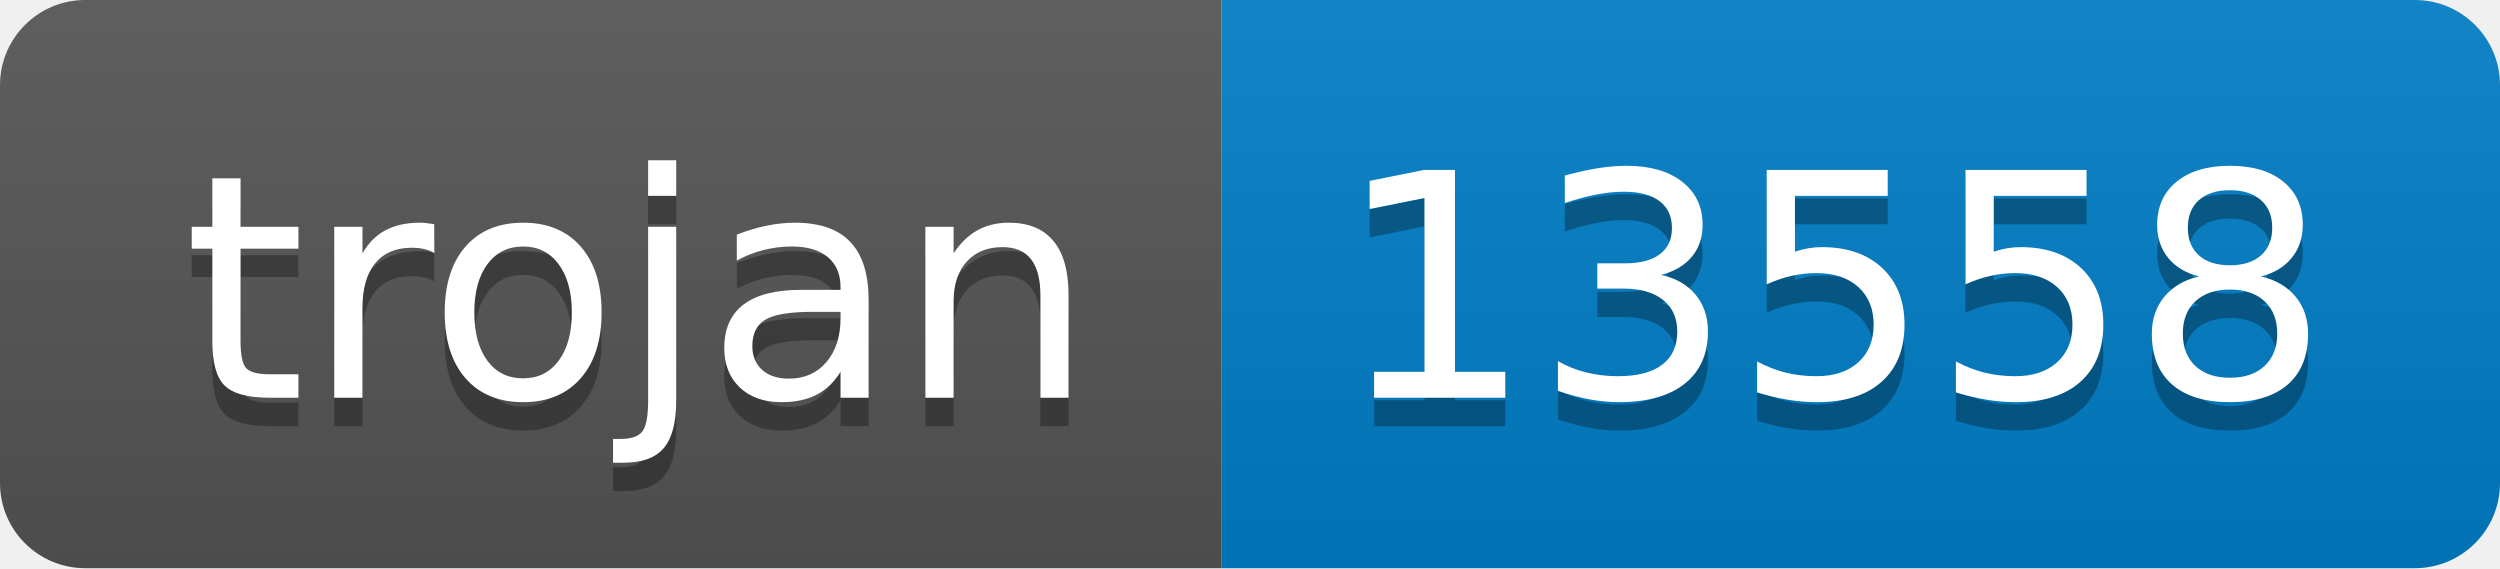
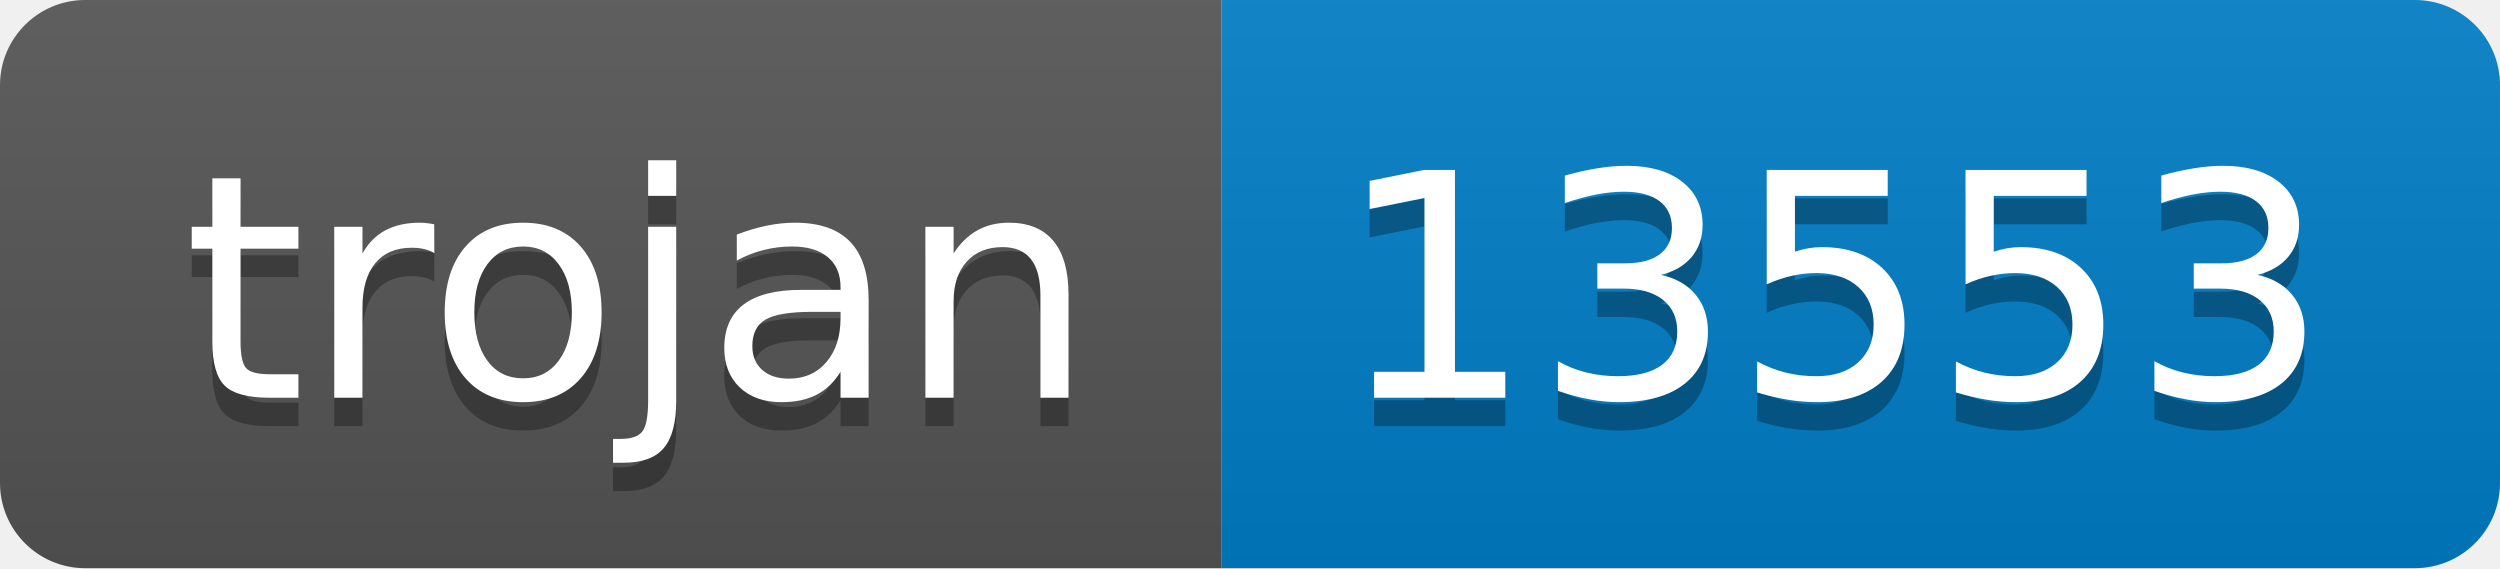
- <svg xmlns="http://www.w3.org/2000/svg" width="88" height="20" role="img" aria-label="trojan: 13558">
+ <svg xmlns="http://www.w3.org/2000/svg" width="88" height="20" role="img" aria-label="trojan: 13553">
  <linearGradient id="s" x2="0" y2="100%">
    <stop offset="0" stop-color="#bbb" stop-opacity=".1" />
    <stop offset="1" stop-opacity=".1" />
  </linearGradient>
  <clipPath id="r">
    <rect width="88" height="20" rx="3" fill="#fff" />
  </clipPath>
  <g clip-path="url(#r)">
    <rect width="43" height="20" fill="#555" />
    <rect x="43" width="45" height="20" fill="#007ec6" />
    <rect width="88" height="20" fill="url(#s)" />
  </g>
  <g fill="#fff" text-anchor="middle" font-family="Verdana,Geneva,DejaVu Sans,sans-serif" text-rendering="geometricPrecision" font-size="110">
    <text aria-hidden="true" x="225" y="150" fill="#010101" fill-opacity=".3" transform="scale(.1)" textLength="330">trojan</text>
    <text x="225" y="140" transform="scale(.1)" fill="#fff" textLength="330">trojan</text>
-     <text aria-hidden="true" x="645" y="150" fill="#010101" fill-opacity=".3" transform="scale(.1)" textLength="350">13558</text>
-     <text x="645" y="140" transform="scale(.1)" fill="#fff" textLength="350">13558</text>
+     <text aria-hidden="true" x="645" y="150" fill="#010101" fill-opacity=".3" transform="scale(.1)" textLength="350">13553</text>
+     <text x="645" y="140" transform="scale(.1)" fill="#fff" textLength="350">13553</text>
  </g>
</svg>
